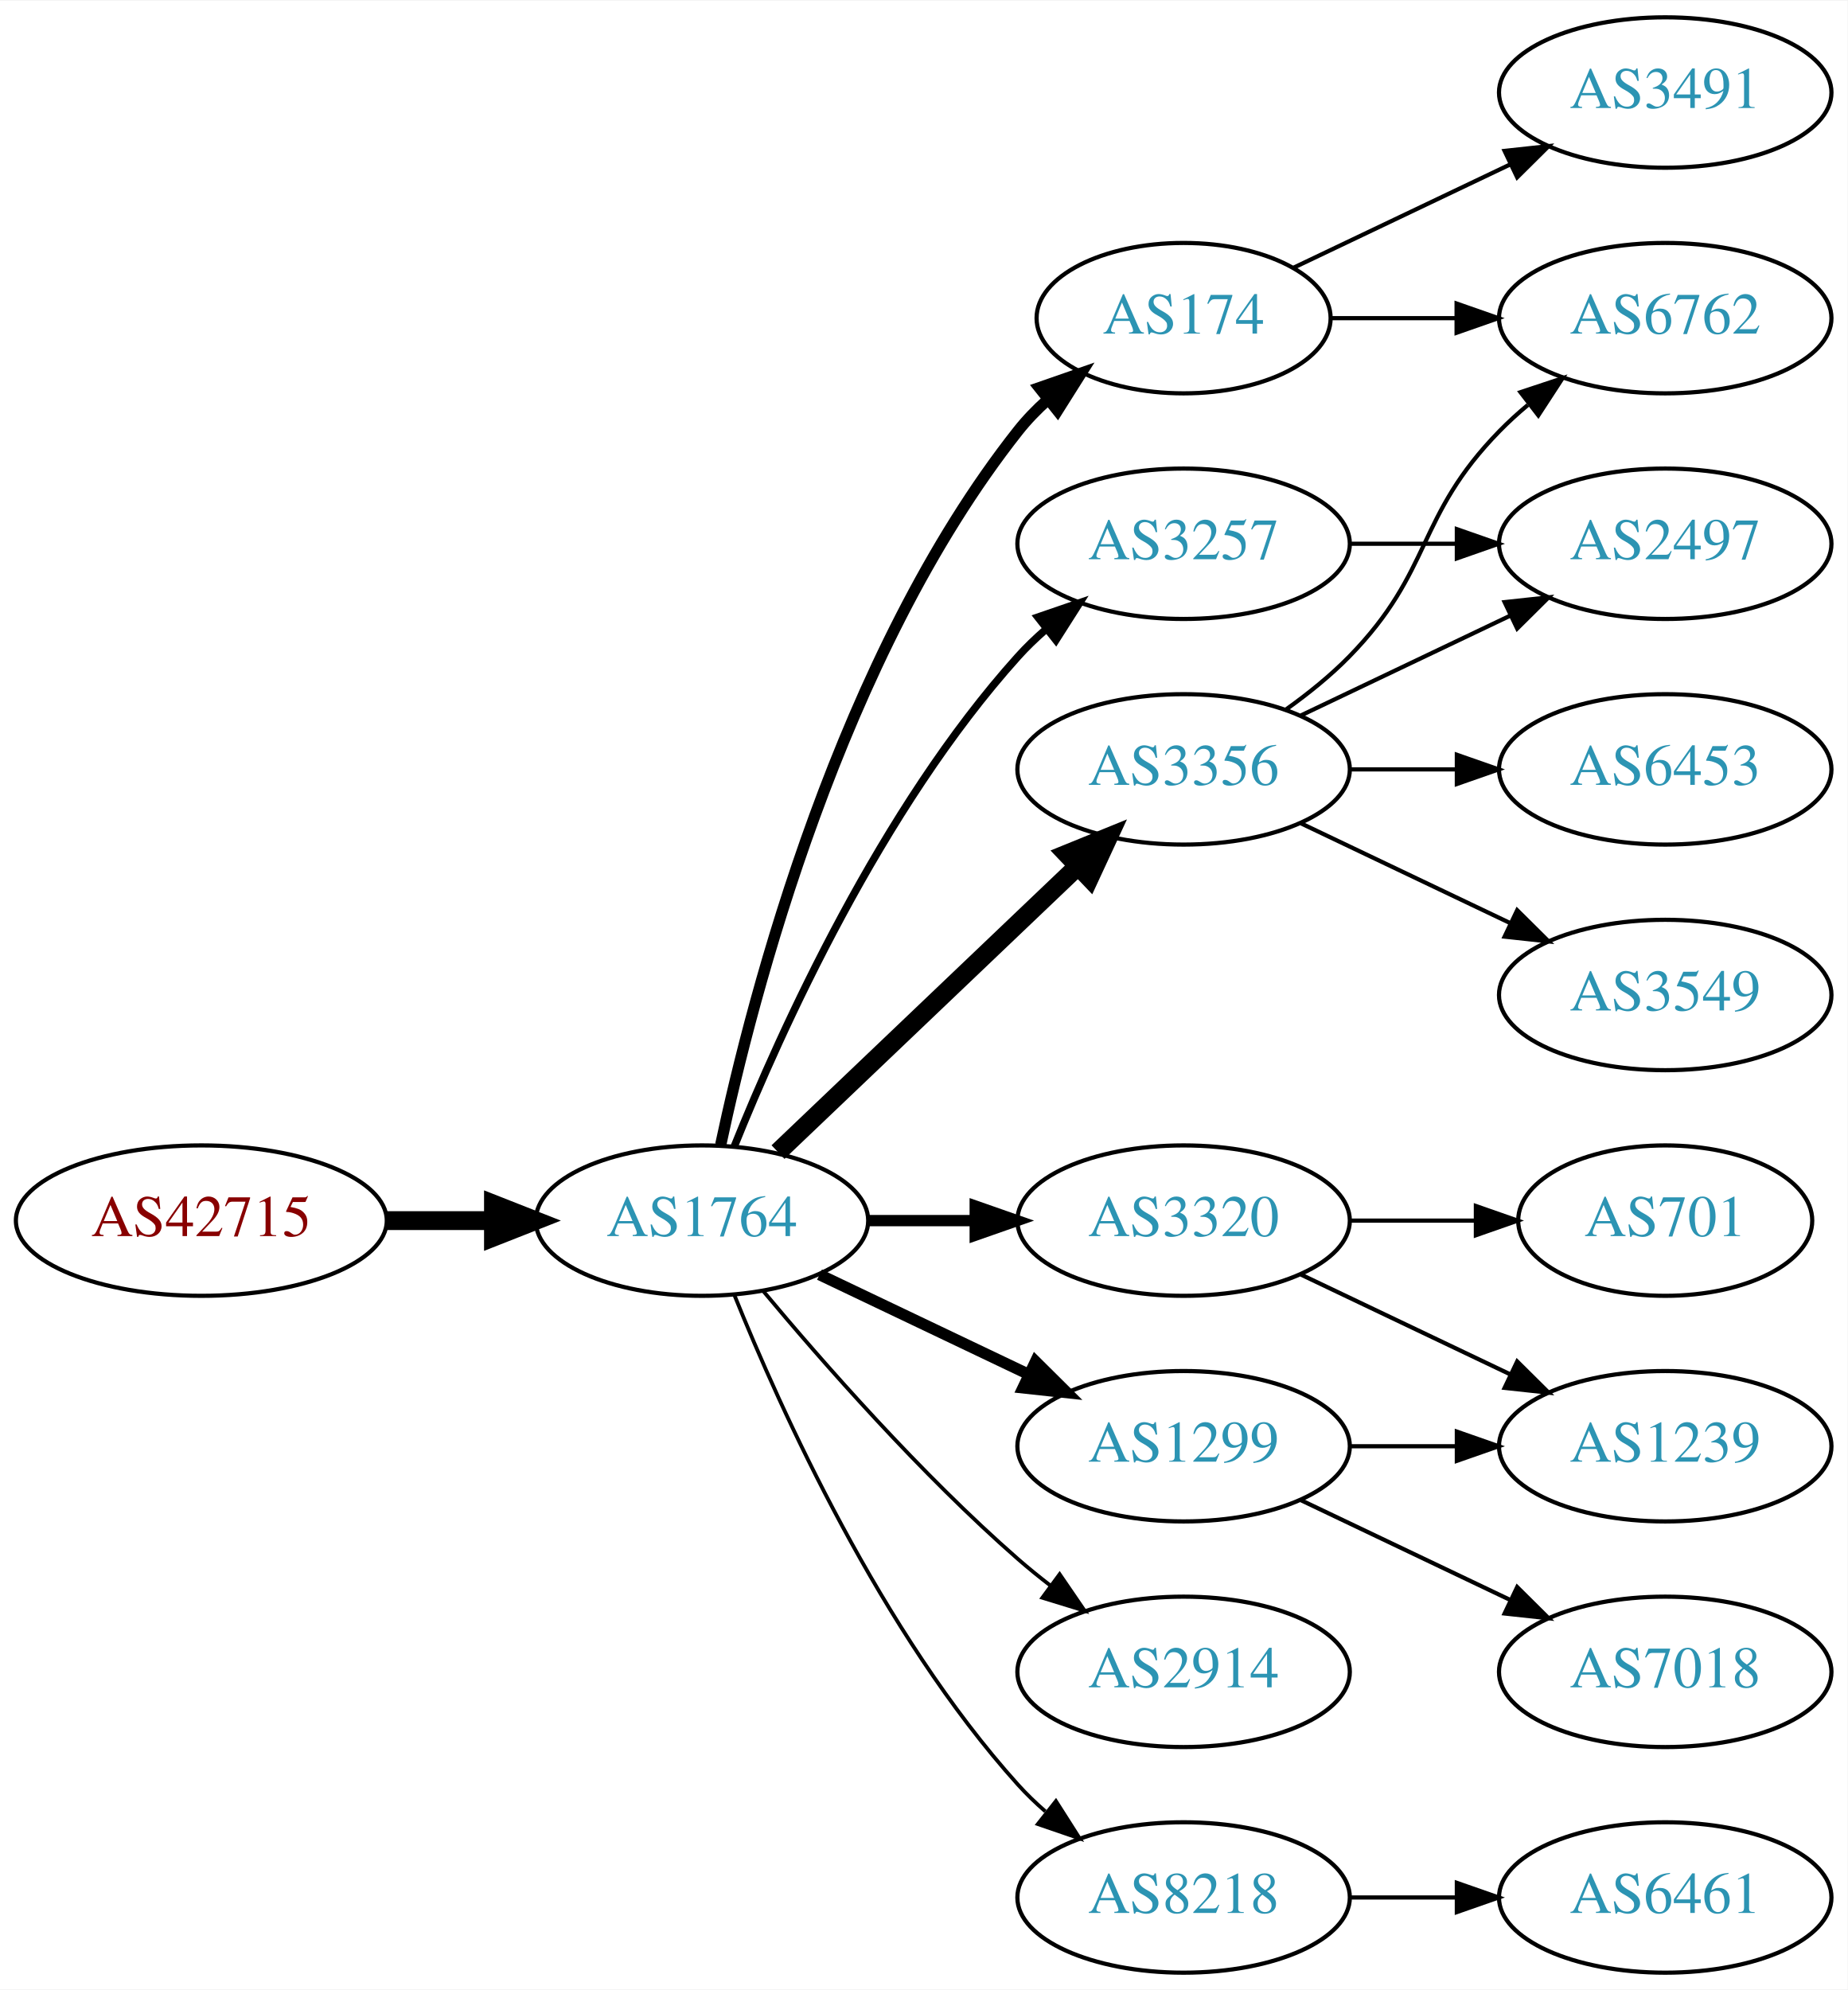
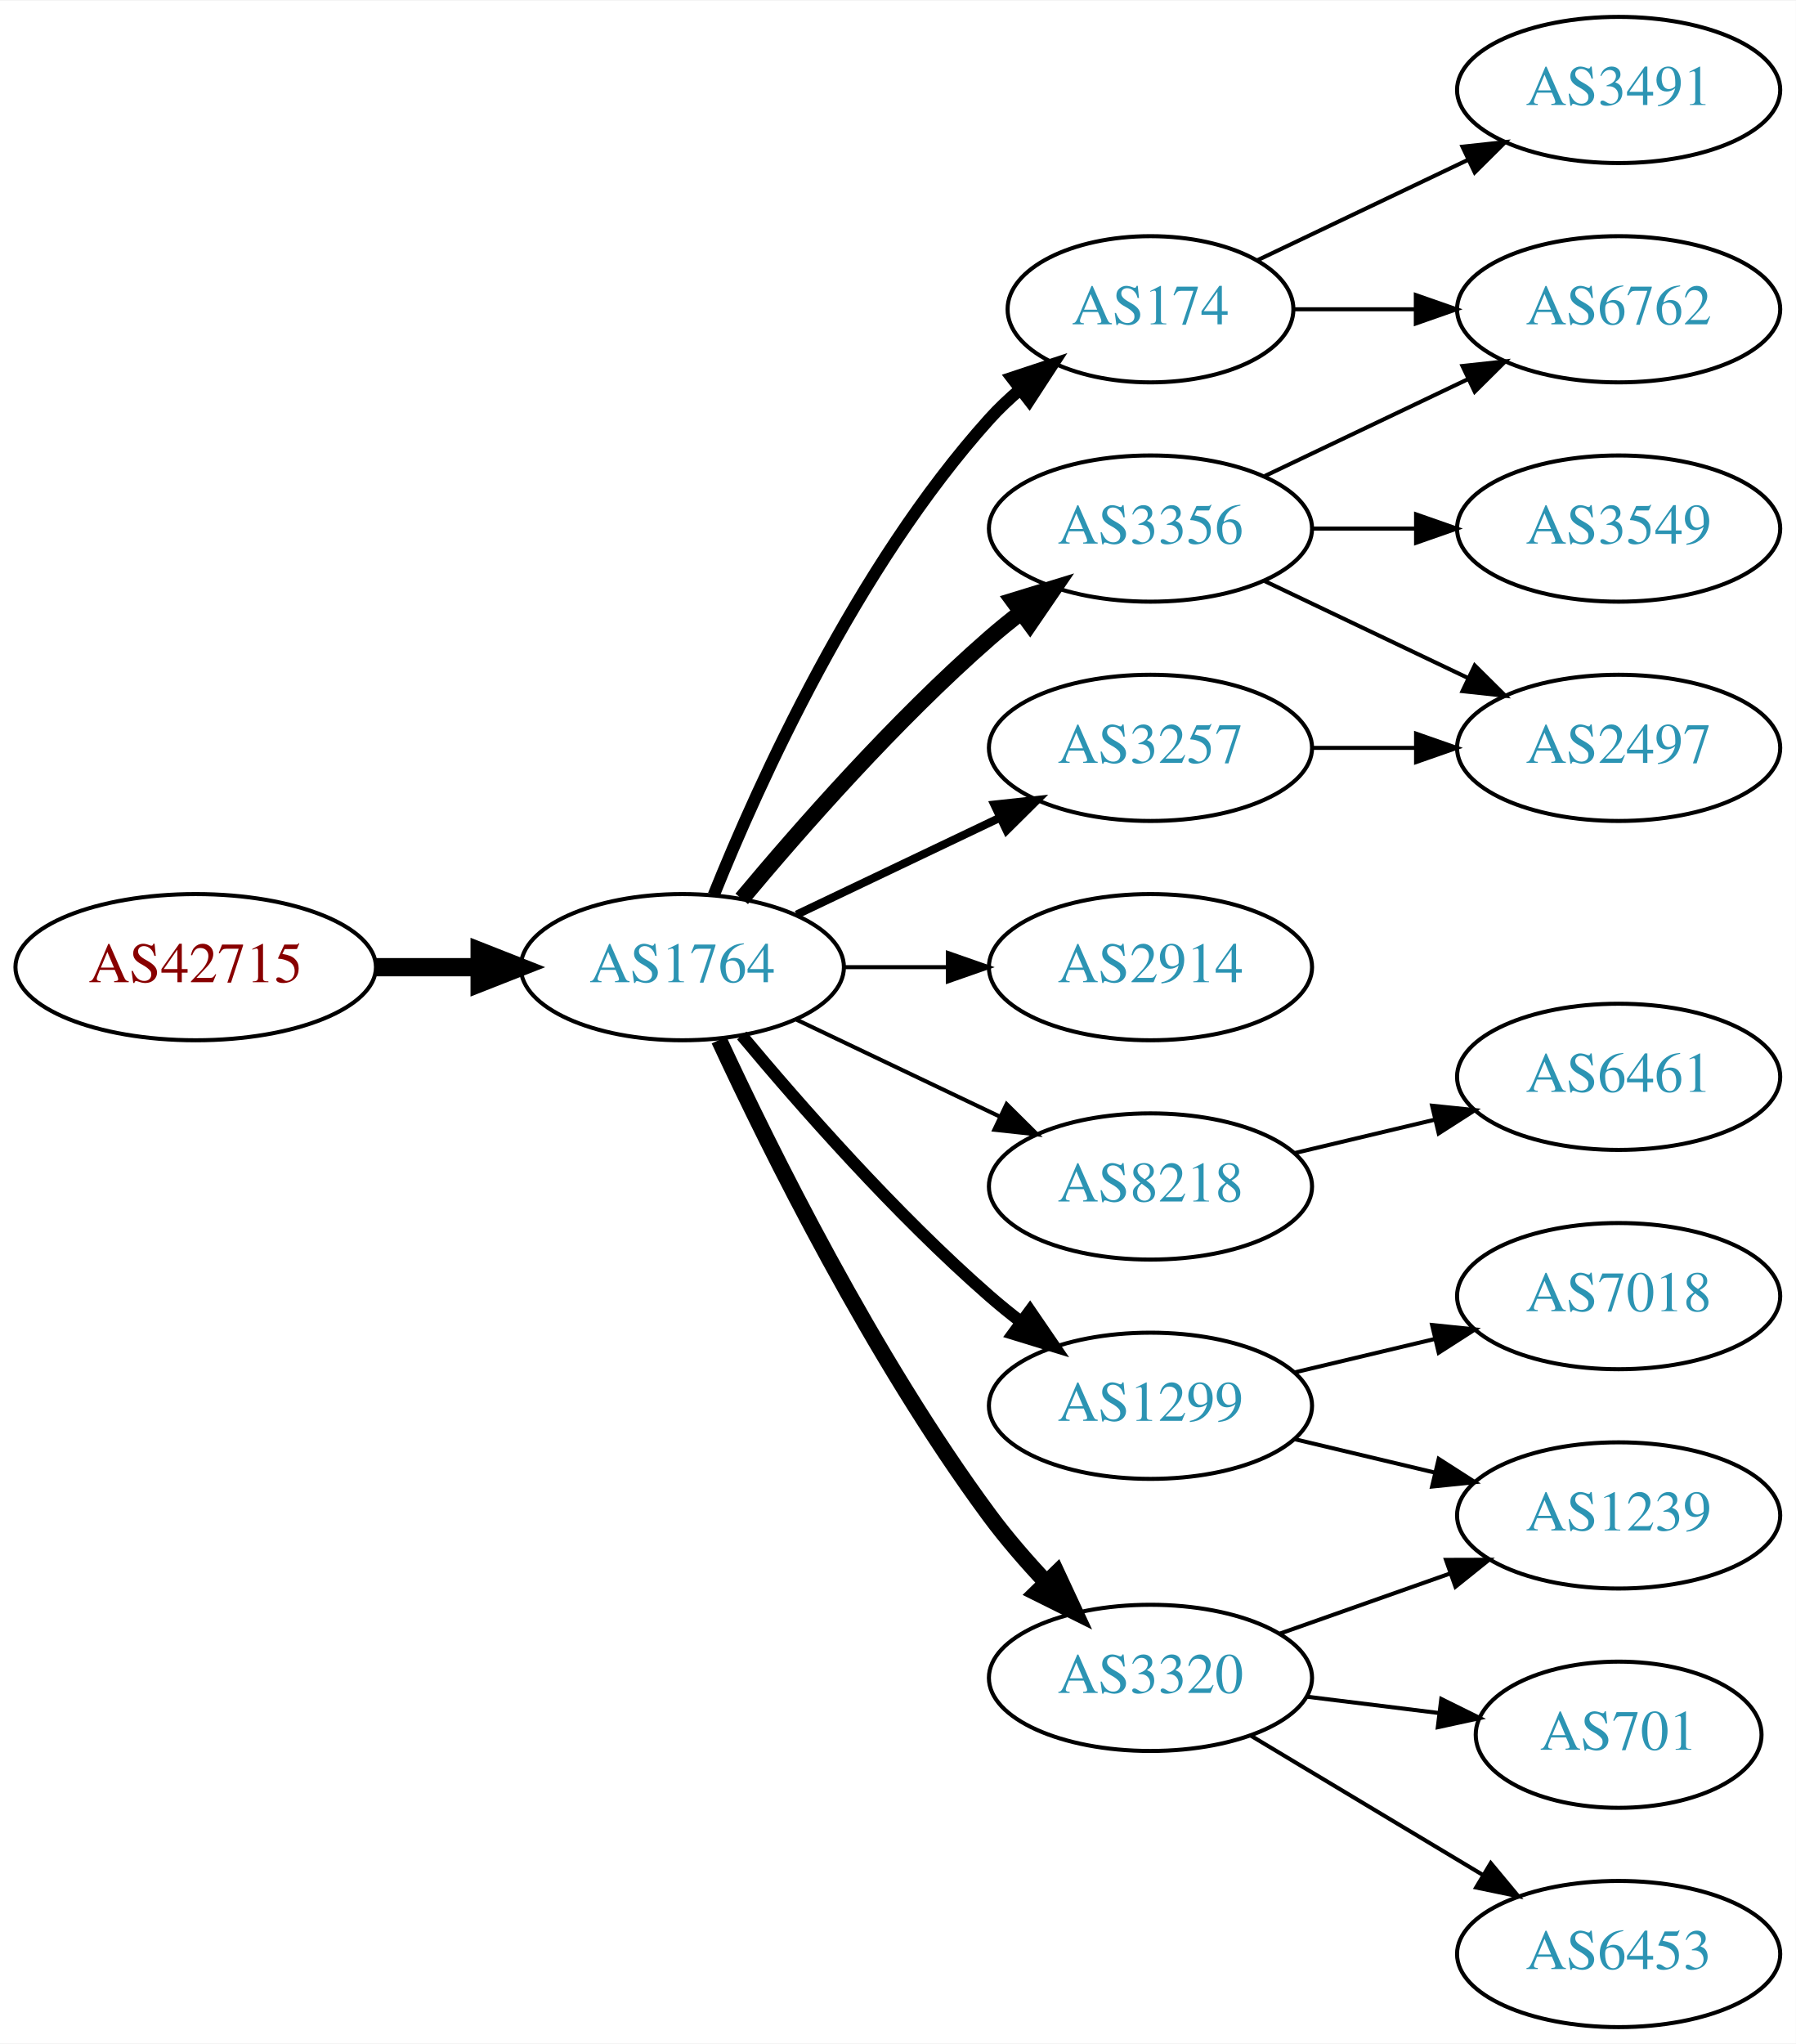
- <svg xmlns="http://www.w3.org/2000/svg" xmlns:xlink="http://www.w3.org/1999/xlink" width="442pt" height="476pt" viewBox="0.00 0.00 442.27 476.00">
-   <g id="graph0" class="graph" transform="scale(1 1) rotate(0) translate(4 472)">
-     <polygon fill="white" stroke="none" points="-4,4 -4,-472 438.271,-472 438.271,4 -4,4" />
+ <svg xmlns="http://www.w3.org/2000/svg" xmlns:xlink="http://www.w3.org/1999/xlink" width="442pt" height="503pt" viewBox="0.00 0.00 442.27 503.00">
+   <g id="graph0" class="graph" transform="scale(1 1) rotate(0) translate(4 499)">
+     <polygon fill="white" stroke="none" points="-4,4 -4,-499 438.271,-499 438.271,4 -4,4" />
    <g id="node1" class="node">
      <g id="a_node1">
        <a xlink:href="/asn/42715" xlink:title="AS42715 ~ Crosat Austria GmbH [AT]">
-           <ellipse fill="#ffffff" stroke="black" cx="44.196" cy="-180" rx="44.393" ry="18" />
-           <text text-anchor="middle" x="44.196" y="-176.3" font-family="Times,serif" font-size="14.00" fill="#880000">AS42715</text>
+           <ellipse fill="#ffffff" stroke="black" cx="44.196" cy="-261" rx="44.393" ry="18" />
+           <text text-anchor="middle" x="44.196" y="-257.3" font-family="Times,serif" font-size="14.00" fill="#880000">AS42715</text>
        </a>
      </g>
    </g>
    <g id="node2" class="node">
      <g id="a_node2">
        <a xlink:href="/asn/1764" xlink:title="AS1764 ~ NEXTLAYER-AS [AT]">
-           <ellipse fill="#ffffff" stroke="black" cx="164.039" cy="-180" rx="39.794" ry="18" />
-           <text text-anchor="middle" x="164.039" y="-176.3" font-family="Times,serif" font-size="14.00" fill="#2c94b3">AS1764</text>
+           <ellipse fill="#ffffff" stroke="black" cx="164.039" cy="-261" rx="39.794" ry="18" />
+           <text text-anchor="middle" x="164.039" y="-257.3" font-family="Times,serif" font-size="14.00" fill="#2c94b3">AS1764</text>
        </a>
      </g>
    </g>
    <g id="edge1" class="edge">
-       <path fill="none" stroke="black" stroke-width="4.5" d="M88.407,-180C96.72,-180 105.482,-180 113.965,-180" />
-       <polygon fill="black" stroke="black" stroke-width="4.5" points="114.123,-183.938 124.123,-180 114.123,-176.063 114.123,-183.938" />
+       <path fill="none" stroke="black" stroke-width="4.5" d="M88.407,-261C96.72,-261 105.482,-261 113.965,-261" />
+       <polygon fill="black" stroke="black" stroke-width="4.5" points="114.123,-264.938 124.123,-261 114.123,-257.063 114.123,-264.938" />
    </g>
    <g id="node3" class="node">
      <g id="a_node3">
        <a xlink:href="/asn/174" xlink:title="AS174 ~ Cogent Communications [US]">
-           <ellipse fill="#ffffff" stroke="black" cx="279.332" cy="-396" rx="35.194" ry="18" />
-           <text text-anchor="middle" x="279.332" y="-392.3" font-family="Times,serif" font-size="14.00" fill="#2c94b3">AS174</text>
+           <ellipse fill="#ffffff" stroke="black" cx="279.332" cy="-423" rx="35.194" ry="18" />
+           <text text-anchor="middle" x="279.332" y="-419.3" font-family="Times,serif" font-size="14.00" fill="#2c94b3">AS174</text>
        </a>
      </g>
    </g>
    <g id="edge2" class="edge">
-       <path fill="none" stroke="black" stroke-width="2.7" d="M168.529,-198.16C176.16,-234.03 197.152,-315.155 239.685,-369 241.765,-371.633 244.17,-374.116 246.743,-376.428" />
-       <polygon fill="black" stroke="black" stroke-width="2.7" points="244.799,-379.354 254.806,-382.835 249.154,-373.873 244.799,-379.354" />
+       <path fill="none" stroke="black" stroke-width="3" d="M171.786,-278.787C182.837,-306.243 206.891,-359.578 239.685,-396 242.001,-398.572 244.606,-401.03 247.341,-403.343" />
+       <polygon fill="black" stroke="black" stroke-width="3" points="245.207,-406.117 255.264,-409.448 249.479,-400.572 245.207,-406.117" />
    </g>
    <g id="node4" class="node">
      <g id="a_node4">
        <a xlink:href="/asn/3356" xlink:title="AS3356 ~ Level 3 Parent, LLC [US]">
-           <ellipse fill="#ffffff" stroke="black" cx="279.332" cy="-288" rx="39.794" ry="18" />
-           <text text-anchor="middle" x="279.332" y="-284.3" font-family="Times,serif" font-size="14.00" fill="#2c94b3">AS3356</text>
+           <ellipse fill="#ffffff" stroke="black" cx="279.332" cy="-369" rx="39.794" ry="18" />
+           <text text-anchor="middle" x="279.332" y="-365.3" font-family="Times,serif" font-size="14.00" fill="#2c94b3">AS3356</text>
        </a>
      </g>
    </g>
    <g id="edge3" class="edge">
-       <path fill="none" stroke="black" stroke-width="4.5" d="M182.245,-196.403C201.321,-214.587 232.241,-244.063 253.838,-264.651" />
-       <polygon fill="black" stroke="black" stroke-width="4.5" points="251.379,-267.747 261.334,-271.797 256.813,-262.047 251.379,-267.747" />
+       <path fill="none" stroke="black" stroke-width="4" d="M178.669,-277.817C192.951,-294.929 216.498,-321.745 239.685,-342 242.151,-344.154 244.789,-346.294 247.487,-348.372" />
+       <polygon fill="black" stroke="black" stroke-width="4" points="245.512,-351.264 255.641,-354.37 249.66,-345.625 245.512,-351.264" />
    </g>
    <g id="node5" class="node">
      <g id="a_node5">
-         <a xlink:href="/asn/3320" xlink:title="AS3320 ~ DTAG [DE]">
-           <ellipse fill="#ffffff" stroke="black" cx="279.332" cy="-180" rx="39.794" ry="18" />
-           <text text-anchor="middle" x="279.332" y="-176.3" font-family="Times,serif" font-size="14.00" fill="#2c94b3">AS3320</text>
+         <a xlink:href="/asn/1299" xlink:title="AS1299 ~ Telia Carrier [EU]">
+           <ellipse fill="#ffffff" stroke="black" cx="279.332" cy="-153" rx="39.794" ry="18" />
+           <text text-anchor="middle" x="279.332" y="-149.3" font-family="Times,serif" font-size="14.00" fill="#2c94b3">AS1299</text>
        </a>
      </g>
    </g>
    <g id="edge4" class="edge">
-       <path fill="none" stroke="black" stroke-width="2.7" d="M203.711,-180C211.914,-180 220.678,-180 229.21,-180" />
-       <polygon fill="black" stroke="black" stroke-width="2.7" points="229.449,-183.5 239.449,-180 229.449,-176.5 229.449,-183.5" />
+       <path fill="none" stroke="black" stroke-width="3" d="M178.669,-244.183C192.951,-227.071 216.498,-200.255 239.685,-180 242.151,-177.846 244.789,-175.706 247.487,-173.628" />
+       <polygon fill="black" stroke="black" stroke-width="3" points="249.66,-176.375 255.641,-167.63 245.512,-170.736 249.66,-176.375" />
    </g>
    <g id="node6" class="node">
      <g id="a_node6">
-         <a xlink:href="/asn/3257" xlink:title="AS3257 ~ GTT [DE]">
-           <ellipse fill="#ffffff" stroke="black" cx="279.332" cy="-342" rx="39.794" ry="18" />
-           <text text-anchor="middle" x="279.332" y="-338.3" font-family="Times,serif" font-size="14.00" fill="#2c94b3">AS3257</text>
+         <a xlink:href="/asn/2914" xlink:title="AS2914 ~ NTT America, Inc. [US]">
+           <ellipse fill="#ffffff" stroke="black" cx="279.332" cy="-261" rx="39.794" ry="18" />
+           <text text-anchor="middle" x="279.332" y="-257.3" font-family="Times,serif" font-size="14.00" fill="#2c94b3">AS2914</text>
        </a>
      </g>
    </g>
    <g id="edge5" class="edge">
-       <path fill="none" stroke="black" stroke-width="1.8" d="M171.786,-197.787C182.837,-225.243 206.891,-278.578 239.685,-315 241.688,-317.224 243.906,-319.363 246.239,-321.397" />
-       <polygon fill="black" stroke="black" stroke-width="1.8" points="244.437,-324.433 254.458,-327.873 248.769,-318.935 244.437,-324.433" />
+       <path fill="none" stroke="black" d="M203.711,-261C211.914,-261 220.678,-261 229.21,-261" />
+       <polygon fill="black" stroke="black" points="229.449,-264.5 239.449,-261 229.449,-257.5 229.449,-264.5" />
    </g>
    <g id="node7" class="node">
      <g id="a_node7">
-         <a xlink:href="/asn/2914" xlink:title="AS2914 ~ NTT America, Inc. [US]">
-           <ellipse fill="#ffffff" stroke="black" cx="279.332" cy="-72" rx="39.794" ry="18" />
-           <text text-anchor="middle" x="279.332" y="-68.3" font-family="Times,serif" font-size="14.00" fill="#2c94b3">AS2914</text>
+         <a xlink:href="/asn/3257" xlink:title="AS3257 ~ GTT [DE]">
+           <ellipse fill="#ffffff" stroke="black" cx="279.332" cy="-315" rx="39.794" ry="18" />
+           <text text-anchor="middle" x="279.332" y="-311.3" font-family="Times,serif" font-size="14.00" fill="#2c94b3">AS3257</text>
        </a>
      </g>
    </g>
    <g id="edge6" class="edge">
-       <path fill="none" stroke="black" stroke-width="0.9" d="M178.669,-163.183C192.951,-146.071 216.498,-119.255 239.685,-99 242.151,-96.846 244.789,-94.706 247.487,-92.628" />
-       <polygon fill="black" stroke="black" stroke-width="0.9" points="249.66,-95.375 255.641,-86.63 245.512,-89.736 249.66,-95.375" />
+       <path fill="none" stroke="black" stroke-width="2" d="M192.175,-273.934C207.169,-281.081 225.99,-290.052 242.213,-297.785" />
+       <polygon fill="black" stroke="black" stroke-width="2" points="240.884,-301.028 251.417,-302.171 243.895,-294.709 240.884,-301.028" />
    </g>
    <g id="node8" class="node">
      <g id="a_node8">
-         <a xlink:href="/asn/1299" xlink:title="AS1299 ~ Telia Carrier [EU]">
-           <ellipse fill="#ffffff" stroke="black" cx="279.332" cy="-126" rx="39.794" ry="18" />
-           <text text-anchor="middle" x="279.332" y="-122.3" font-family="Times,serif" font-size="14.00" fill="#2c94b3">AS1299</text>
+         <a xlink:href="/asn/8218" xlink:title="AS8218 ~ legacy Neotelecoms [FR]">
+           <ellipse fill="#ffffff" stroke="black" cx="279.332" cy="-207" rx="39.794" ry="18" />
+           <text text-anchor="middle" x="279.332" y="-203.3" font-family="Times,serif" font-size="14.00" fill="#2c94b3">AS8218</text>
        </a>
      </g>
    </g>
    <g id="edge7" class="edge">
-       <path fill="none" stroke="black" stroke-width="2.7" d="M192.175,-167.066C207.169,-159.919 225.99,-150.948 242.213,-143.215" />
-       <polygon fill="black" stroke="black" stroke-width="2.7" points="243.895,-146.291 251.417,-138.829 240.884,-139.972 243.895,-146.291" />
+       <path fill="none" stroke="black" d="M192.175,-248.066C207.169,-240.919 225.99,-231.948 242.213,-224.215" />
+       <polygon fill="black" stroke="black" points="243.895,-227.291 251.417,-219.829 240.884,-220.972 243.895,-227.291" />
    </g>
    <g id="node9" class="node">
      <g id="a_node9">
-         <a xlink:href="/asn/8218" xlink:title="AS8218 ~ legacy Neotelecoms [FR]">
-           <ellipse fill="#ffffff" stroke="black" cx="279.332" cy="-18" rx="39.794" ry="18" />
-           <text text-anchor="middle" x="279.332" y="-14.3" font-family="Times,serif" font-size="14.00" fill="#2c94b3">AS8218</text>
+         <a xlink:href="/asn/3320" xlink:title="AS3320 ~ DTAG [DE]">
+           <ellipse fill="#ffffff" stroke="black" cx="279.332" cy="-86" rx="39.794" ry="18" />
+           <text text-anchor="middle" x="279.332" y="-82.3" font-family="Times,serif" font-size="14.00" fill="#2c94b3">AS3320</text>
        </a>
      </g>
    </g>
    <g id="edge8" class="edge">
-       <path fill="none" stroke="black" stroke-width="0.9" d="M171.786,-162.213C182.837,-134.757 206.891,-81.422 239.685,-45 241.688,-42.776 243.906,-40.637 246.239,-38.603" />
-       <polygon fill="black" stroke="black" stroke-width="0.9" points="248.769,-41.065 254.458,-32.127 244.437,-35.567 248.769,-41.065" />
-     </g>
-     <g id="node13" class="node">
-       <g id="a_node13">
+       <path fill="none" stroke="black" stroke-width="4" d="M173.085,-243.065C185.484,-216.325 210.867,-164.979 239.685,-126 243.851,-120.366 248.76,-114.712 253.656,-109.502" />
+       <polygon fill="black" stroke="black" stroke-width="4" points="256.26,-111.845 260.733,-102.241 251.247,-106.96 256.26,-111.845" />
+     </g>
+     <g id="node12" class="node">
+       <g id="a_node12">
        <a xlink:href="/asn/6762" xlink:title="AS6762 ~ TELECOM ITALIA SPARKLE S.p.A. [IT]">
-           <ellipse fill="#ffffff" stroke="black" cx="394.625" cy="-396" rx="39.794" ry="18" />
-           <text text-anchor="middle" x="394.625" y="-392.3" font-family="Times,serif" font-size="14.00" fill="#2c94b3">AS6762</text>
-         </a>
-       </g>
-     </g>
-     <g id="edge13" class="edge">
-       <path fill="none" stroke="black" d="M314.631,-396C324.008,-396 334.358,-396 344.393,-396" />
-       <polygon fill="black" stroke="black" points="344.681,-399.5 354.681,-396 344.681,-392.5 344.681,-399.5" />
-     </g>
-     <g id="node14" class="node">
-       <g id="a_node14">
+           <ellipse fill="#ffffff" stroke="black" cx="394.625" cy="-423" rx="39.794" ry="18" />
+           <text text-anchor="middle" x="394.625" y="-419.3" font-family="Times,serif" font-size="14.00" fill="#2c94b3">AS6762</text>
+         </a>
+       </g>
+     </g>
+     <g id="edge16" class="edge">
+       <path fill="none" stroke="black" d="M314.631,-423C324.008,-423 334.358,-423 344.393,-423" />
+       <polygon fill="black" stroke="black" points="344.681,-426.5 354.681,-423 344.681,-419.5 344.681,-426.5" />
+     </g>
+     <g id="node15" class="node">
+       <g id="a_node15">
        <a xlink:href="/asn/3491" xlink:title="AS3491 ~ PCCW Global, Inc. [US]">
-           <ellipse fill="#ffffff" stroke="black" cx="394.625" cy="-450" rx="39.794" ry="18" />
-           <text text-anchor="middle" x="394.625" y="-446.3" font-family="Times,serif" font-size="14.00" fill="#2c94b3">AS3491</text>
-         </a>
-       </g>
-     </g>
-     <g id="edge14" class="edge">
-       <path fill="none" stroke="black" d="M305.757,-408.119C321.059,-415.413 340.783,-424.814 357.665,-432.86" />
-       <polygon fill="black" stroke="black" points="356.172,-436.026 366.705,-437.169 359.184,-429.707 356.172,-436.026" />
+           <ellipse fill="#ffffff" stroke="black" cx="394.625" cy="-477" rx="39.794" ry="18" />
+           <text text-anchor="middle" x="394.625" y="-473.3" font-family="Times,serif" font-size="14.00" fill="#2c94b3">AS3491</text>
+         </a>
+       </g>
+     </g>
+     <g id="edge15" class="edge">
+       <path fill="none" stroke="black" d="M305.757,-435.119C321.059,-442.413 340.783,-451.814 357.665,-459.86" />
+       <polygon fill="black" stroke="black" points="356.172,-463.026 366.705,-464.169 359.184,-456.707 356.172,-463.026" />
    </g>
    <g id="node10" class="node">
      <g id="a_node10">
        <a xlink:href="/asn/2497" xlink:title="AS2497 ~ Internet Initiative Japan Inc. [JP]">
-           <ellipse fill="#ffffff" stroke="black" cx="394.625" cy="-342" rx="39.794" ry="18" />
-           <text text-anchor="middle" x="394.625" y="-338.3" font-family="Times,serif" font-size="14.00" fill="#2c94b3">AS2497</text>
+           <ellipse fill="#ffffff" stroke="black" cx="394.625" cy="-315" rx="39.794" ry="18" />
+           <text text-anchor="middle" x="394.625" y="-311.3" font-family="Times,serif" font-size="14.00" fill="#2c94b3">AS2497</text>
        </a>
      </g>
    </g>
    <g id="edge9" class="edge">
-       <path fill="none" stroke="black" d="M307.468,-300.934C322.462,-308.081 341.283,-317.052 357.506,-324.785" />
-       <polygon fill="black" stroke="black" points="356.177,-328.028 366.71,-329.171 359.188,-321.709 356.177,-328.028" />
+       <path fill="none" stroke="black" d="M307.468,-356.066C322.462,-348.919 341.283,-339.948 357.506,-332.215" />
+       <polygon fill="black" stroke="black" points="359.188,-335.291 366.71,-327.829 356.177,-328.972 359.188,-335.291" />
    </g>
    <g id="node11" class="node">
      <g id="a_node11">
        <a xlink:href="/asn/3549" xlink:title="AS3549 ~ Level 3 Parent, LLC [US]">
-           <ellipse fill="#ffffff" stroke="black" cx="394.625" cy="-234" rx="39.794" ry="18" />
-           <text text-anchor="middle" x="394.625" y="-230.3" font-family="Times,serif" font-size="14.00" fill="#2c94b3">AS3549</text>
+           <ellipse fill="#ffffff" stroke="black" cx="394.625" cy="-369" rx="39.794" ry="18" />
+           <text text-anchor="middle" x="394.625" y="-365.3" font-family="Times,serif" font-size="14.00" fill="#2c94b3">AS3549</text>
        </a>
      </g>
    </g>
    <g id="edge10" class="edge">
-       <path fill="none" stroke="black" d="M307.468,-275.066C322.462,-267.919 341.283,-258.948 357.506,-251.215" />
-       <polygon fill="black" stroke="black" points="359.188,-254.291 366.71,-246.829 356.177,-247.972 359.188,-254.291" />
-     </g>
-     <g id="node12" class="node">
-       <g id="a_node12">
-         <a xlink:href="/asn/6453" xlink:title="AS6453 ~ TATA COMMUNICATIONS (AMERICA) INC [US]">
-           <ellipse fill="#ffffff" stroke="black" cx="394.625" cy="-288" rx="39.794" ry="18" />
-           <text text-anchor="middle" x="394.625" y="-284.3" font-family="Times,serif" font-size="14.00" fill="#2c94b3">AS6453</text>
-         </a>
-       </g>
+       <path fill="none" stroke="black" d="M319.004,-369C327.207,-369 335.971,-369 344.503,-369" />
+       <polygon fill="black" stroke="black" points="344.742,-372.5 354.742,-369 344.742,-365.5 344.742,-372.5" />
    </g>
    <g id="edge11" class="edge">
-       <path fill="none" stroke="black" d="M319.004,-288C327.207,-288 335.971,-288 344.503,-288" />
-       <polygon fill="black" stroke="black" points="344.742,-291.5 354.742,-288 344.742,-284.5 344.742,-291.5" />
+       <path fill="none" stroke="black" d="M307.468,-381.934C322.462,-389.081 341.283,-398.052 357.506,-405.785" />
+       <polygon fill="black" stroke="black" points="356.177,-409.028 366.71,-410.171 359.188,-402.709 356.177,-409.028" />
+     </g>
+     <g id="node13" class="node">
+       <g id="a_node13">
+         <a xlink:href="/asn/7018" xlink:title="AS7018 ~ AT&amp;T Services, Inc. [US]">
+           <ellipse fill="#ffffff" stroke="black" cx="394.625" cy="-180" rx="39.794" ry="18" />
+           <text text-anchor="middle" x="394.625" y="-176.3" font-family="Times,serif" font-size="14.00" fill="#2c94b3">AS7018</text>
+         </a>
+       </g>
    </g>
    <g id="edge12" class="edge">
-       <path fill="none" stroke="black" d="M303.926,-302.389C309.182,-306.148 314.513,-310.437 318.978,-315 339.151,-335.617 334.806,-348.383 354.978,-369 357.071,-371.139 359.354,-373.218 361.731,-375.21" />
-       <polygon fill="black" stroke="black" points="359.974,-378.275 370.031,-381.611 364.249,-372.732 359.974,-378.275" />
-     </g>
-     <g id="node15" class="node">
-       <g id="a_node15">
-         <a xlink:href="/asn/701" xlink:title="AS701 ~ UUNET [US]">
-           <ellipse fill="#ffffff" stroke="black" cx="394.625" cy="-180" rx="35.194" ry="18" />
-           <text text-anchor="middle" x="394.625" y="-176.3" font-family="Times,serif" font-size="14.00" fill="#2c94b3">AS701</text>
-         </a>
-       </g>
-     </g>
-     <g id="edge15" class="edge">
-       <path fill="none" stroke="black" d="M319.004,-180C328.709,-180 339.2,-180 349.163,-180" />
-       <polygon fill="black" stroke="black" points="349.299,-183.5 359.299,-180 349.299,-176.5 349.299,-183.5" />
-     </g>
-     <g id="node16" class="node">
-       <g id="a_node16">
+       <path fill="none" stroke="black" d="M314.939,-161.248C325.81,-163.838 337.964,-166.735 349.407,-169.462" />
+       <polygon fill="black" stroke="black" points="348.69,-172.889 359.229,-171.803 350.313,-166.08 348.69,-172.889" />
+     </g>
+     <g id="node14" class="node">
+       <g id="a_node14">
        <a xlink:href="/asn/1239" xlink:title="AS1239 ~ Sprint [US]">
          <ellipse fill="#ffffff" stroke="black" cx="394.625" cy="-126" rx="39.794" ry="18" />
          <text text-anchor="middle" x="394.625" y="-122.3" font-family="Times,serif" font-size="14.00" fill="#2c94b3">AS1239</text>
        </a>
      </g>
    </g>
-     <g id="edge16" class="edge">
-       <path fill="none" stroke="black" d="M307.468,-167.066C322.462,-159.919 341.283,-150.948 357.506,-143.215" />
-       <polygon fill="black" stroke="black" points="359.188,-146.291 366.71,-138.829 356.177,-139.972 359.188,-146.291" />
+     <g id="edge13" class="edge">
+       <path fill="none" stroke="black" d="M314.939,-144.752C325.81,-142.162 337.964,-139.265 349.407,-136.538" />
+       <polygon fill="black" stroke="black" points="350.313,-139.92 359.229,-134.197 348.69,-133.111 350.313,-139.92" />
+     </g>
+     <g id="edge14" class="edge">
+       <path fill="none" stroke="black" d="M319.004,-315C327.207,-315 335.971,-315 344.503,-315" />
+       <polygon fill="black" stroke="black" points="344.742,-318.5 354.742,-315 344.742,-311.5 344.742,-318.5" />
+     </g>
+     <g id="node16" class="node">
+       <g id="a_node16">
+         <a xlink:href="/asn/6461" xlink:title="AS6461 ~ Zayo Bandwidth [US]">
+           <ellipse fill="#ffffff" stroke="black" cx="394.625" cy="-234" rx="39.794" ry="18" />
+           <text text-anchor="middle" x="394.625" y="-230.3" font-family="Times,serif" font-size="14.00" fill="#2c94b3">AS6461</text>
+         </a>
+       </g>
    </g>
    <g id="edge17" class="edge">
-       <path fill="none" stroke="black" d="M319.004,-342C327.207,-342 335.971,-342 344.503,-342" />
-       <polygon fill="black" stroke="black" points="344.742,-345.5 354.742,-342 344.742,-338.5 344.742,-345.5" />
+       <path fill="none" stroke="black" d="M314.939,-215.248C325.81,-217.838 337.964,-220.735 349.407,-223.462" />
+       <polygon fill="black" stroke="black" points="348.69,-226.889 359.229,-225.803 350.313,-220.08 348.69,-226.889" />
    </g>
    <g id="edge19" class="edge">
-       <path fill="none" stroke="black" d="M319.004,-126C327.207,-126 335.971,-126 344.503,-126" />
-       <polygon fill="black" stroke="black" points="344.742,-129.5 354.742,-126 344.742,-122.5 344.742,-129.5" />
+       <path fill="none" stroke="black" d="M311.289,-96.93C324.153,-101.472 339.259,-106.805 352.995,-111.655" />
+       <polygon fill="black" stroke="black" points="352.109,-115.054 362.704,-115.083 354.44,-108.453 352.109,-115.054" />
    </g>
    <g id="node17" class="node">
      <g id="a_node17">
-         <a xlink:href="/asn/7018" xlink:title="AS7018 ~ AT&amp;T Services, Inc. [US]">
-           <ellipse fill="#ffffff" stroke="black" cx="394.625" cy="-72" rx="39.794" ry="18" />
-           <text text-anchor="middle" x="394.625" y="-68.3" font-family="Times,serif" font-size="14.00" fill="#2c94b3">AS7018</text>
+         <a xlink:href="/asn/6453" xlink:title="AS6453 ~ TATA COMMUNICATIONS (AMERICA) INC [US]">
+           <ellipse fill="#ffffff" stroke="black" cx="394.625" cy="-18" rx="39.794" ry="18" />
+           <text text-anchor="middle" x="394.625" y="-14.3" font-family="Times,serif" font-size="14.00" fill="#2c94b3">AS6453</text>
        </a>
      </g>
    </g>
    <g id="edge18" class="edge">
-       <path fill="none" stroke="black" d="M307.468,-113.066C322.462,-105.919 341.283,-96.948 357.506,-89.215" />
-       <polygon fill="black" stroke="black" points="359.188,-92.291 366.71,-84.829 356.177,-85.972 359.188,-92.291" />
+       <path fill="none" stroke="black" d="M304.082,-71.745C320.698,-61.771 343.094,-48.329 361.331,-37.383" />
+       <polygon fill="black" stroke="black" points="363.133,-40.384 369.906,-32.236 359.531,-34.382 363.133,-40.384" />
    </g>
    <g id="node18" class="node">
      <g id="a_node18">
-         <a xlink:href="/asn/6461" xlink:title="AS6461 ~ Zayo Bandwidth [US]">
-           <ellipse fill="#ffffff" stroke="black" cx="394.625" cy="-18" rx="39.794" ry="18" />
-           <text text-anchor="middle" x="394.625" y="-14.3" font-family="Times,serif" font-size="14.00" fill="#2c94b3">AS6461</text>
+         <a xlink:href="/asn/701" xlink:title="AS701 ~ UUNET [US]">
+           <ellipse fill="#ffffff" stroke="black" cx="394.625" cy="-72" rx="35.194" ry="18" />
+           <text text-anchor="middle" x="394.625" y="-68.3" font-family="Times,serif" font-size="14.00" fill="#2c94b3">AS701</text>
        </a>
      </g>
    </g>
    <g id="edge20" class="edge">
-       <path fill="none" stroke="black" d="M319.004,-18C327.207,-18 335.971,-18 344.503,-18" />
-       <polygon fill="black" stroke="black" points="344.742,-21.5 354.742,-18 344.742,-14.5 344.742,-21.5" />
+       <path fill="none" stroke="black" d="M317.742,-81.377C328.194,-80.085 339.638,-78.671 350.397,-77.342" />
+       <polygon fill="black" stroke="black" points="350.952,-80.8 360.447,-76.1 350.094,-73.853 350.952,-80.8" />
    </g>
  </g>
</svg>
